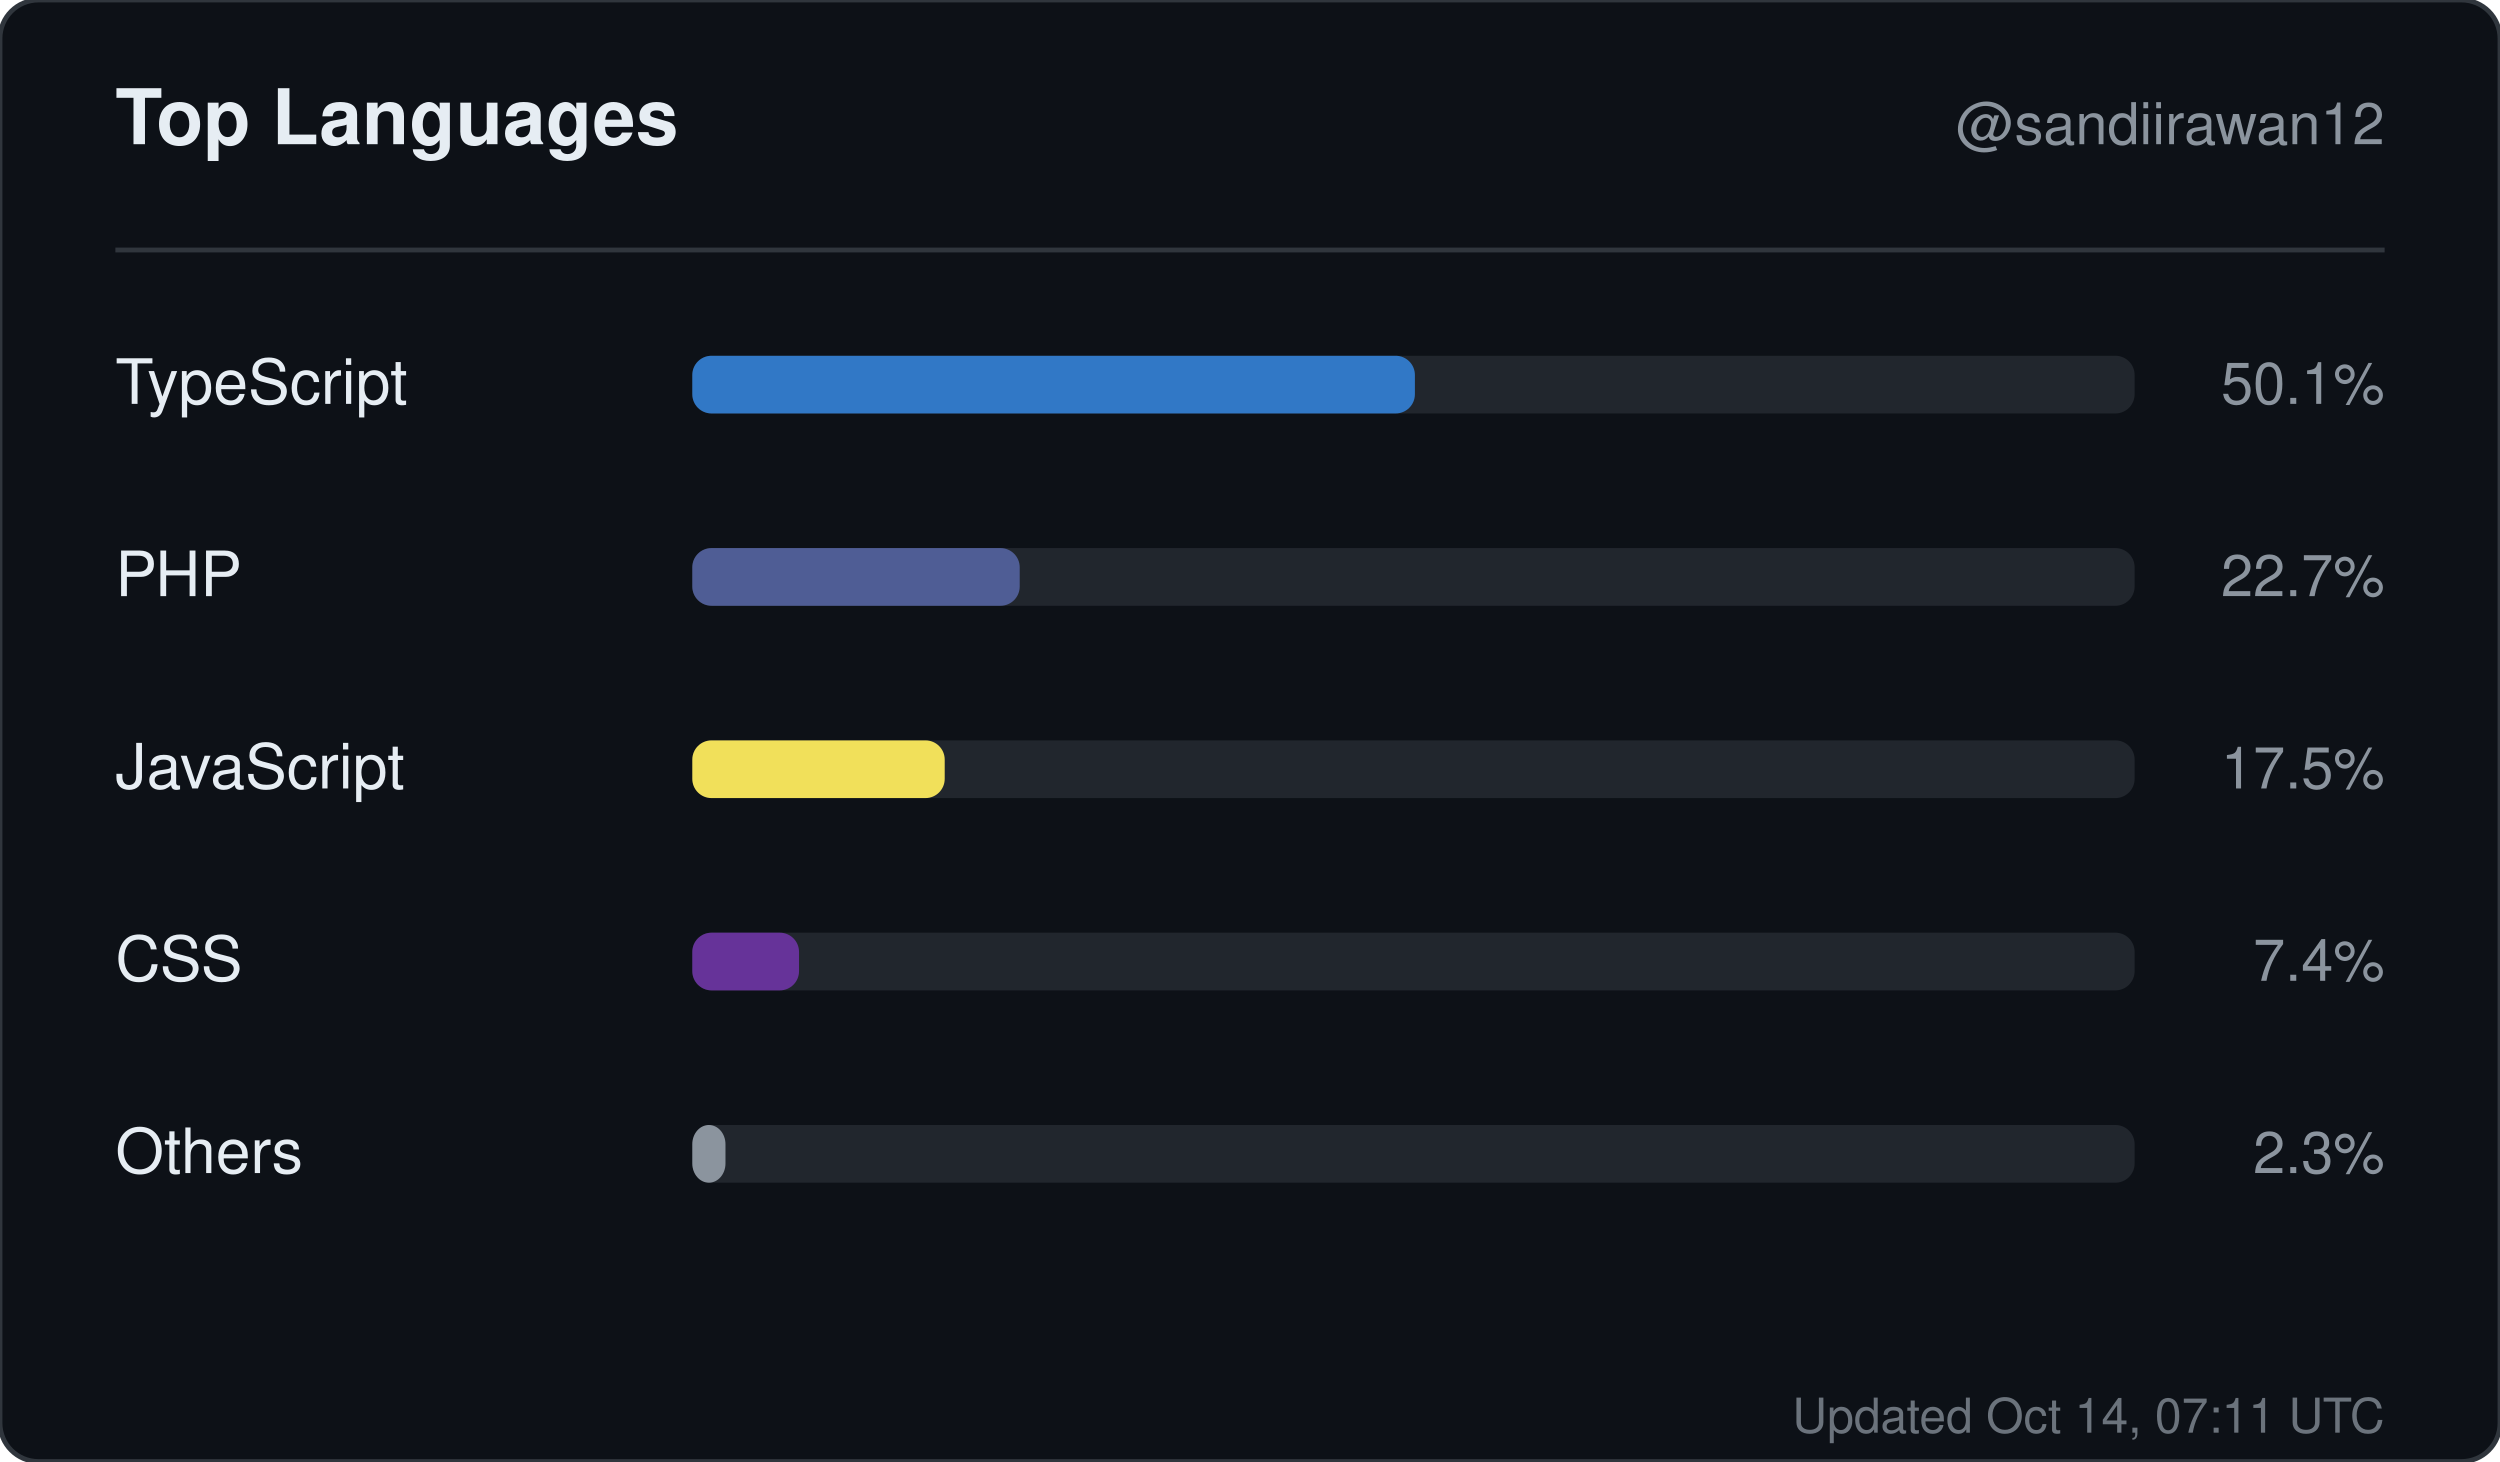
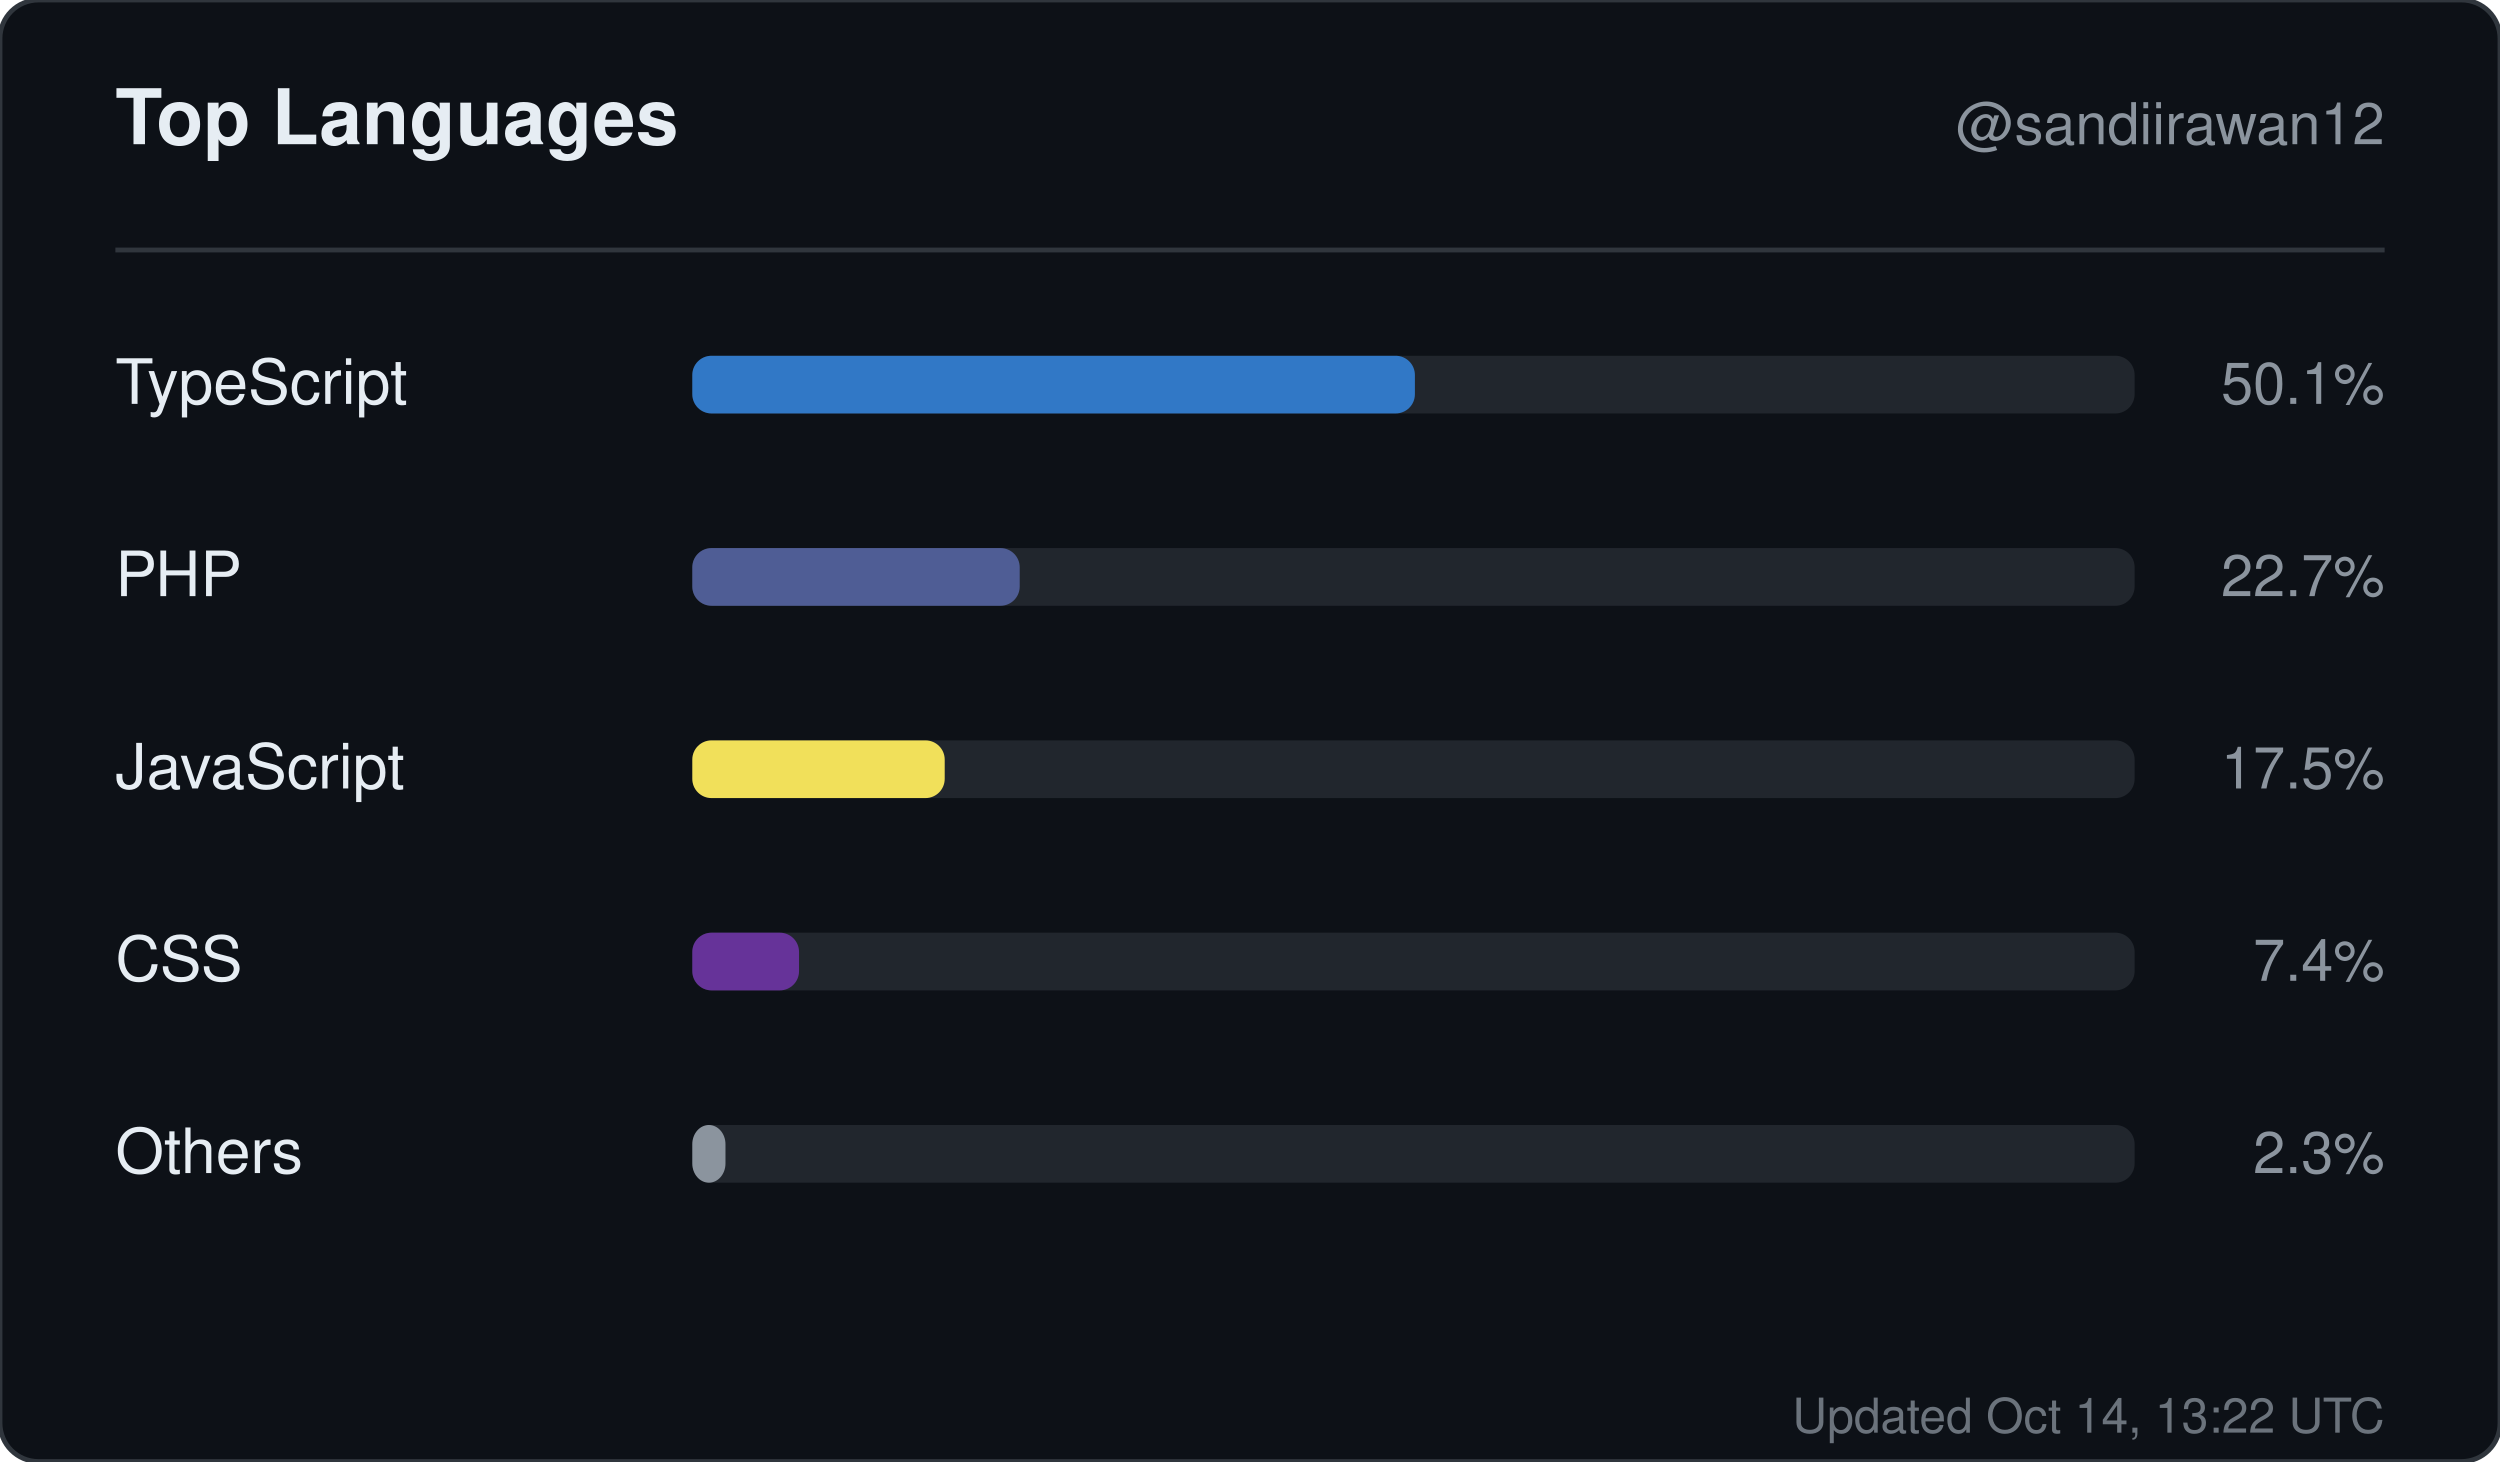
<svg xmlns="http://www.w3.org/2000/svg" width="520" height="304" viewBox="0 0 520 304" role="img" aria-label="Top languages for sandiirawan12">
  <rect width="520" height="304" rx="8" fill="#0d1117" stroke="#30363d" />
  <g font-family="-apple-system, BlinkMacSystemFont, Segoe UI, Helvetica, Arial, sans-serif">
    <text x="24" y="30" fill="#e6edf3" font-size="16" font-weight="700">Top Languages</text>
    <text x="496" y="30" fill="#8b949e" font-size="12" text-anchor="end">@sandiirawan12</text>
    <line x1="24" y1="52" x2="496" y2="52" stroke="#30363d" />
    <text x="24" y="84" fill="#e6edf3" font-size="13">TypeScript</text>
    <rect x="144" y="74" width="300" height="12" rx="4" fill="#21262d" />
    <rect x="144" y="74" width="150.3" height="12" rx="4" fill="#3178c6" />
    <text x="496" y="84" fill="#8b949e" font-size="12" text-anchor="end">50.1%</text>
    <text x="24" y="124" fill="#e6edf3" font-size="13">PHP</text>
    <rect x="144" y="114" width="300" height="12" rx="4" fill="#21262d" />
    <rect x="144" y="114" width="68.1" height="12" rx="4" fill="#4F5D95" />
    <text x="496" y="124" fill="#8b949e" font-size="12" text-anchor="end">22.7%</text>
    <text x="24" y="164" fill="#e6edf3" font-size="13">JavaScript</text>
    <rect x="144" y="154" width="300" height="12" rx="4" fill="#21262d" />
    <rect x="144" y="154" width="52.5" height="12" rx="4" fill="#f1e05a" />
    <text x="496" y="164" fill="#8b949e" font-size="12" text-anchor="end">17.5%</text>
    <text x="24" y="204" fill="#e6edf3" font-size="13">CSS</text>
    <rect x="144" y="194" width="300" height="12" rx="4" fill="#21262d" />
    <rect x="144" y="194" width="22.2" height="12" rx="4" fill="#663399" />
    <text x="496" y="204" fill="#8b949e" font-size="12" text-anchor="end">7.4%</text>
    <text x="24" y="244" fill="#e6edf3" font-size="13">Others</text>
    <rect x="144" y="234" width="300" height="12" rx="4" fill="#21262d" />
    <rect x="144" y="234" width="6.9" height="12" rx="4" fill="#8b949e" />
    <text x="496" y="244" fill="#8b949e" font-size="12" text-anchor="end">2.3%</text>
-     <text x="496" y="298" fill="#8b949e" font-size="10" text-anchor="end" opacity="0.75">Updated Oct 14, 07:11 UTC</text>
+     <text x="496" y="298" fill="#8b949e" font-size="10" text-anchor="end" opacity="0.75">Updated Oct 14, 13:22 UTC</text>
  </g>
</svg>
